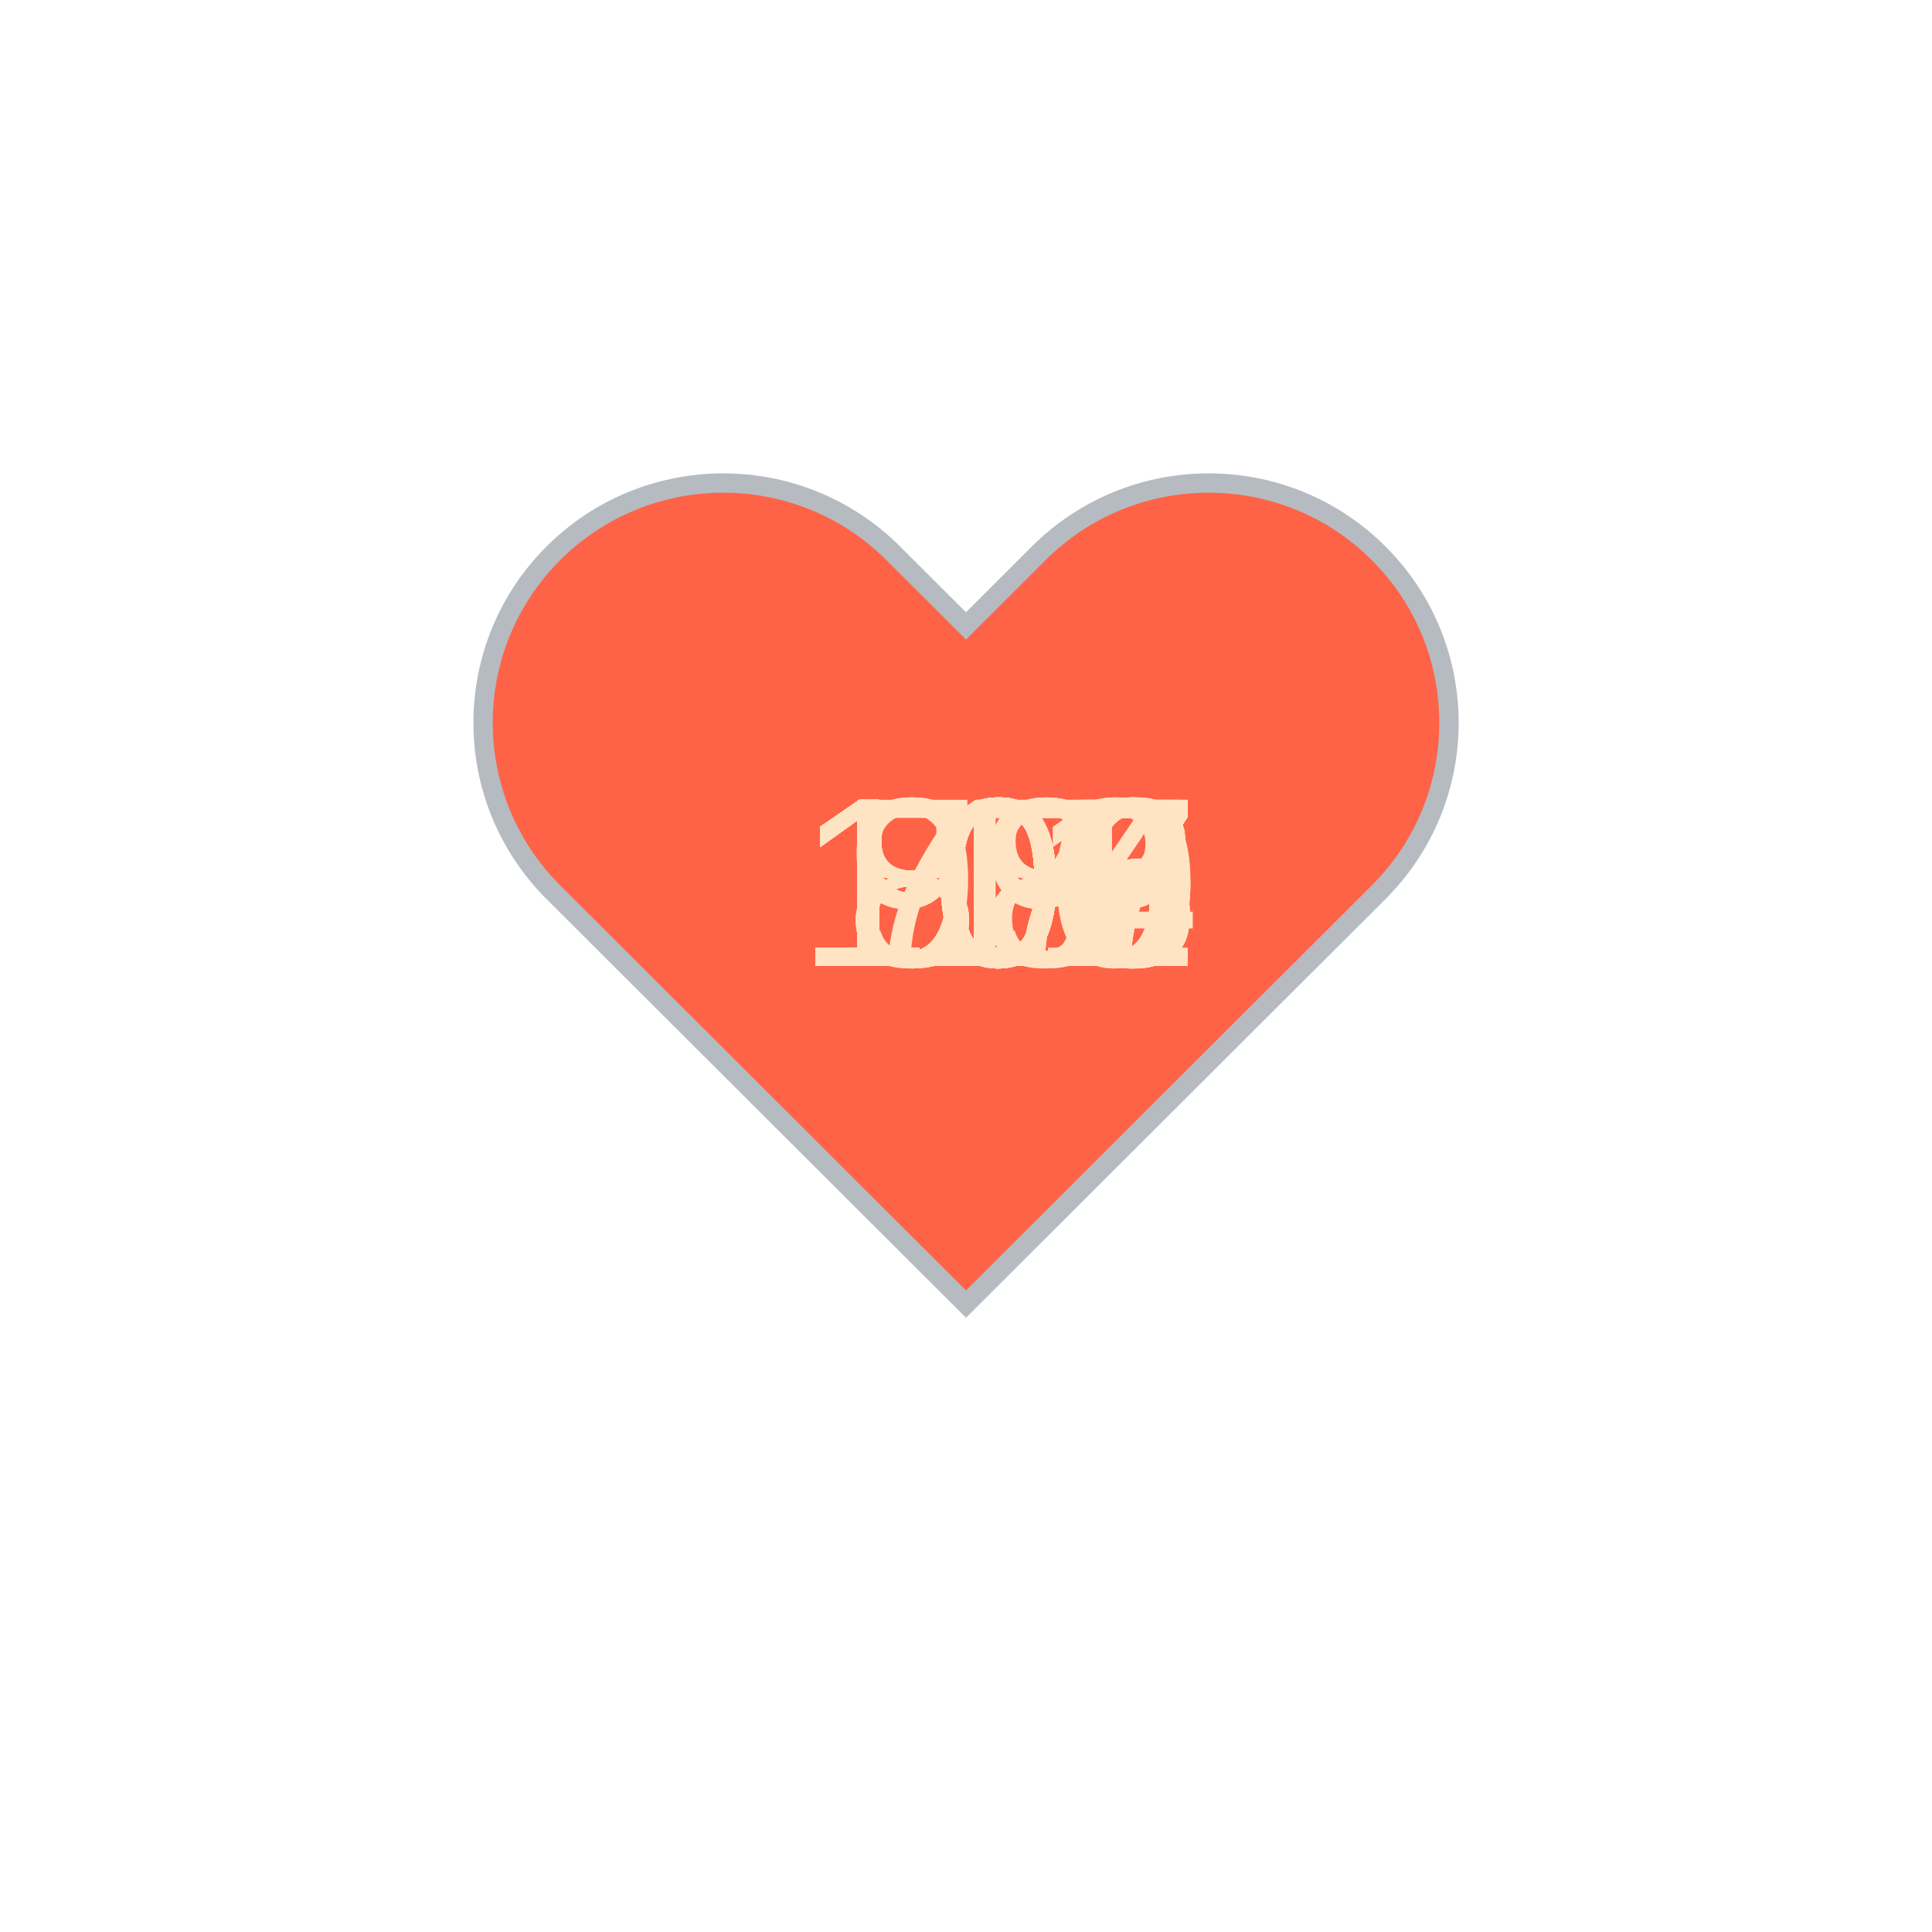
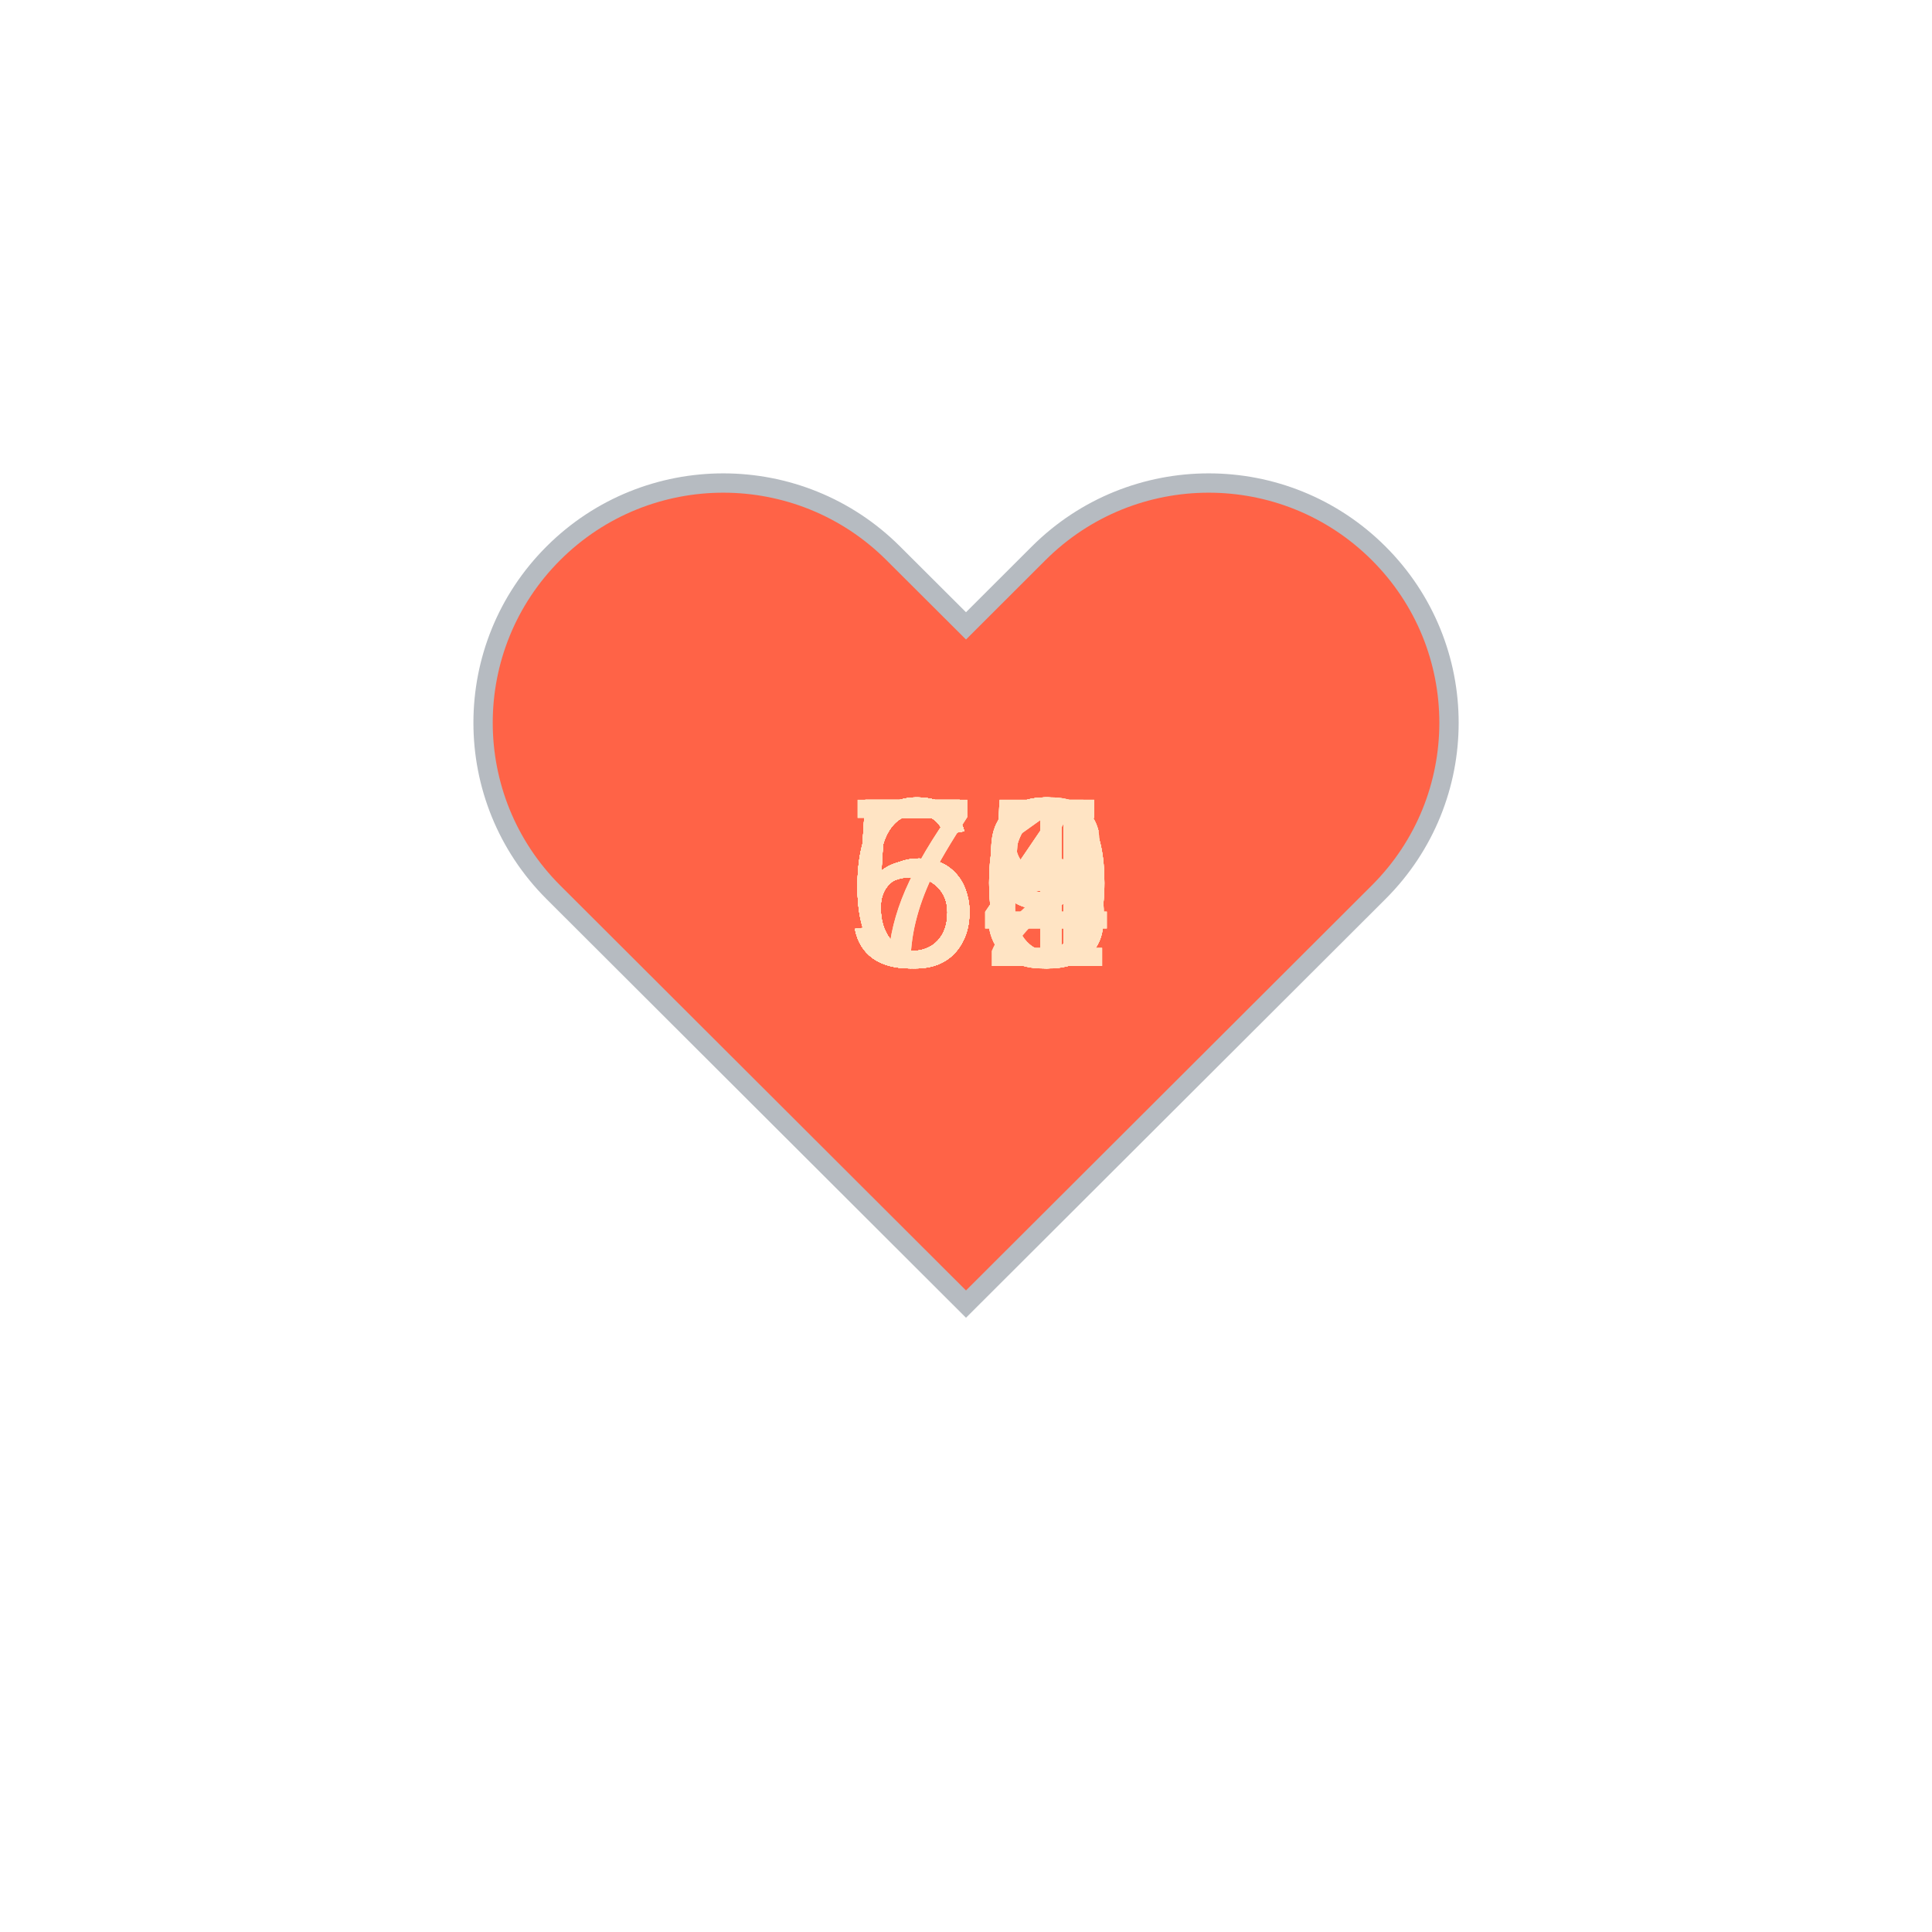
<svg xmlns="http://www.w3.org/2000/svg" baseProfile="full" height="150" version="1.1" viewBox="0,0,200,200" width="150">
  <defs />
  <g transform="translate(100 100)">
    <path d="M92.71,7.27L92.71,7.27c-9.71-9.69-25.46-9.69-35.18,0L50,14.79l-7.54-7.52C32.75-2.42,17-2.42,7.29,7.27v0 c-9.71,9.69-9.71,25.41,0,35.1L50,85l42.71-42.63C102.43,32.68,102.43,16.96,92.71,7.27z" fill="tomato" stroke="#B6BBC1" stroke-width="2" transform="translate(-50 -50)" />
    <animateTransform additive="sum" attributeName="transform" dur="1.2s" repeatCount="indefinite" type="scale" values="1; 1.5; 1.25; 1.5; 1.5; 1;" />
-     <text fill="bisque" style="font-size:25px; font-family:Arial" transform="translate(-17.5 0)">106<animate attributeName="visibility" dur="36.0s" keyTimes="0;0.03;0.07;0.1;0.13;0.17;0.2;0.23;0.27;0.3;0.33;0.37;0.4;0.43;0.47;0.5;0.53;0.57;0.6;0.63;0.67;0.7;0.73;0.77;0.8;0.83;0.87;0.9;0.93;0.97;1.0" repeatCount="indefinite" values="visible;hidden;hidden;hidden;hidden;hidden;hidden;hidden;hidden;hidden;hidden;hidden;hidden;hidden;hidden;hidden;hidden;hidden;hidden;hidden;hidden;hidden;hidden;hidden;hidden;hidden;hidden;hidden;hidden;hidden;hidden" />
+     <text fill="bisque" style="font-size:25px; font-family:Arial" transform="translate(-12.5 0)">60<animate attributeName="visibility" dur="36.0s" keyTimes="0;0.03;0.07;0.1;0.13;0.17;0.2;0.23;0.27;0.3;0.33;0.37;0.4;0.43;0.47;0.5;0.53;0.57;0.6;0.63;0.67;0.7;0.73;0.77;0.8;0.83;0.87;0.9;0.93;0.97;1.0" repeatCount="indefinite" values="visible;hidden;hidden;hidden;hidden;hidden;hidden;hidden;hidden;hidden;hidden;hidden;hidden;hidden;hidden;hidden;hidden;hidden;hidden;hidden;hidden;hidden;hidden;hidden;hidden;hidden;hidden;hidden;hidden;hidden;hidden" />
    </text>
-     <text fill="bisque" style="font-size:25px; font-family:Arial" transform="translate(-17.5 0)">105<animate attributeName="visibility" dur="36.0s" keyTimes="0;0.03;0.07;0.1;0.13;0.17;0.2;0.23;0.27;0.3;0.33;0.37;0.4;0.43;0.47;0.5;0.53;0.57;0.6;0.63;0.67;0.7;0.73;0.77;0.8;0.83;0.87;0.9;0.93;0.97;1.0" repeatCount="indefinite" values="hidden;visible;hidden;hidden;hidden;hidden;hidden;hidden;hidden;hidden;hidden;hidden;hidden;hidden;hidden;hidden;hidden;hidden;hidden;hidden;hidden;hidden;hidden;hidden;hidden;hidden;hidden;hidden;hidden;hidden;hidden" />
+     <text fill="bisque" style="font-size:25px; font-family:Arial" transform="translate(-12.5 0)">56<animate attributeName="visibility" dur="36.0s" keyTimes="0;0.03;0.07;0.1;0.13;0.17;0.2;0.23;0.27;0.3;0.33;0.37;0.4;0.43;0.47;0.5;0.53;0.57;0.6;0.63;0.67;0.7;0.73;0.77;0.8;0.83;0.87;0.9;0.93;0.97;1.0" repeatCount="indefinite" values="hidden;visible;hidden;hidden;hidden;hidden;hidden;hidden;hidden;hidden;hidden;hidden;hidden;hidden;hidden;hidden;hidden;hidden;hidden;hidden;hidden;hidden;hidden;hidden;hidden;hidden;hidden;hidden;hidden;hidden;hidden" />
    </text>
-     <text fill="bisque" style="font-size:25px; font-family:Arial" transform="translate(-17.5 0)">107<animate attributeName="visibility" dur="36.0s" keyTimes="0;0.03;0.07;0.1;0.13;0.17;0.2;0.23;0.27;0.3;0.33;0.37;0.4;0.43;0.47;0.5;0.53;0.57;0.6;0.63;0.67;0.7;0.73;0.77;0.8;0.83;0.87;0.9;0.93;0.97;1.0" repeatCount="indefinite" values="hidden;hidden;visible;hidden;hidden;hidden;hidden;hidden;hidden;hidden;hidden;hidden;hidden;hidden;hidden;hidden;hidden;hidden;hidden;hidden;hidden;hidden;hidden;hidden;hidden;hidden;hidden;hidden;hidden;hidden;hidden" />
+     <text fill="bisque" style="font-size:25px; font-family:Arial" transform="translate(-12.5 0)">60<animate attributeName="visibility" dur="36.0s" keyTimes="0;0.03;0.07;0.1;0.13;0.17;0.2;0.23;0.27;0.3;0.33;0.37;0.4;0.43;0.47;0.5;0.53;0.57;0.6;0.63;0.67;0.7;0.73;0.77;0.8;0.83;0.87;0.9;0.93;0.97;1.0" repeatCount="indefinite" values="hidden;hidden;visible;hidden;hidden;hidden;hidden;hidden;hidden;hidden;hidden;hidden;hidden;hidden;hidden;hidden;hidden;hidden;hidden;hidden;hidden;hidden;hidden;hidden;hidden;hidden;hidden;hidden;hidden;hidden;hidden" />
    </text>
-     <text fill="bisque" style="font-size:25px; font-family:Arial" transform="translate(-17.5 0)">100<animate attributeName="visibility" dur="36.0s" keyTimes="0;0.03;0.07;0.1;0.13;0.17;0.2;0.23;0.27;0.3;0.33;0.37;0.4;0.43;0.47;0.5;0.53;0.57;0.6;0.63;0.67;0.7;0.73;0.77;0.8;0.83;0.87;0.9;0.93;0.97;1.0" repeatCount="indefinite" values="hidden;hidden;hidden;visible;hidden;hidden;hidden;hidden;hidden;hidden;hidden;hidden;hidden;hidden;hidden;hidden;hidden;hidden;hidden;hidden;hidden;hidden;hidden;hidden;hidden;hidden;hidden;hidden;hidden;hidden;hidden" />
+     <text fill="bisque" style="font-size:25px; font-family:Arial" transform="translate(-12.5 0)">63<animate attributeName="visibility" dur="36.0s" keyTimes="0;0.03;0.07;0.1;0.13;0.17;0.2;0.23;0.27;0.3;0.33;0.37;0.4;0.43;0.47;0.5;0.53;0.57;0.6;0.63;0.67;0.7;0.73;0.77;0.8;0.83;0.87;0.9;0.93;0.97;1.0" repeatCount="indefinite" values="hidden;hidden;hidden;visible;hidden;hidden;hidden;hidden;hidden;hidden;hidden;hidden;hidden;hidden;hidden;hidden;hidden;hidden;hidden;hidden;hidden;hidden;hidden;hidden;hidden;hidden;hidden;hidden;hidden;hidden;hidden" />
    </text>
-     <text fill="bisque" style="font-size:25px; font-family:Arial" transform="translate(-17.5 0)">102<animate attributeName="visibility" dur="36.0s" keyTimes="0;0.03;0.07;0.1;0.13;0.17;0.2;0.23;0.27;0.3;0.33;0.37;0.4;0.43;0.47;0.5;0.53;0.57;0.6;0.63;0.67;0.7;0.73;0.77;0.8;0.83;0.87;0.9;0.93;0.97;1.0" repeatCount="indefinite" values="hidden;hidden;hidden;hidden;visible;hidden;hidden;hidden;hidden;hidden;hidden;hidden;hidden;hidden;hidden;hidden;hidden;hidden;hidden;hidden;hidden;hidden;hidden;hidden;hidden;hidden;hidden;hidden;hidden;hidden;hidden" />
+     <text fill="bisque" style="font-size:25px; font-family:Arial" transform="translate(-12.5 0)">61<animate attributeName="visibility" dur="36.0s" keyTimes="0;0.03;0.07;0.1;0.13;0.17;0.2;0.23;0.27;0.3;0.33;0.37;0.4;0.43;0.47;0.5;0.53;0.57;0.6;0.63;0.67;0.7;0.73;0.77;0.8;0.83;0.87;0.9;0.93;0.97;1.0" repeatCount="indefinite" values="hidden;hidden;hidden;hidden;visible;hidden;hidden;hidden;hidden;hidden;hidden;hidden;hidden;hidden;hidden;hidden;hidden;hidden;hidden;hidden;hidden;hidden;hidden;hidden;hidden;hidden;hidden;hidden;hidden;hidden;hidden" />
    </text>
-     <text fill="bisque" style="font-size:25px; font-family:Arial" transform="translate(-17.5 0)">108<animate attributeName="visibility" dur="36.0s" keyTimes="0;0.03;0.07;0.1;0.13;0.17;0.2;0.23;0.27;0.3;0.33;0.37;0.4;0.43;0.47;0.5;0.53;0.57;0.6;0.63;0.67;0.7;0.73;0.77;0.8;0.83;0.87;0.9;0.93;0.97;1.0" repeatCount="indefinite" values="hidden;hidden;hidden;hidden;hidden;visible;hidden;hidden;hidden;hidden;hidden;hidden;hidden;hidden;hidden;hidden;hidden;hidden;hidden;hidden;hidden;hidden;hidden;hidden;hidden;hidden;hidden;hidden;hidden;hidden;hidden" />
+     <text fill="bisque" style="font-size:25px; font-family:Arial" transform="translate(-12.5 0)">63<animate attributeName="visibility" dur="36.0s" keyTimes="0;0.03;0.07;0.1;0.13;0.17;0.2;0.23;0.27;0.3;0.33;0.37;0.4;0.43;0.47;0.5;0.53;0.57;0.6;0.63;0.67;0.7;0.73;0.77;0.8;0.83;0.87;0.9;0.93;0.97;1.0" repeatCount="indefinite" values="hidden;hidden;hidden;hidden;hidden;visible;hidden;hidden;hidden;hidden;hidden;hidden;hidden;hidden;hidden;hidden;hidden;hidden;hidden;hidden;hidden;hidden;hidden;hidden;hidden;hidden;hidden;hidden;hidden;hidden;hidden" />
    </text>
-     <text fill="bisque" style="font-size:25px; font-family:Arial" transform="translate(-17.5 0)">106<animate attributeName="visibility" dur="36.0s" keyTimes="0;0.03;0.07;0.1;0.13;0.17;0.2;0.23;0.27;0.3;0.33;0.37;0.4;0.43;0.47;0.5;0.53;0.57;0.6;0.63;0.67;0.7;0.73;0.77;0.8;0.83;0.87;0.9;0.93;0.97;1.0" repeatCount="indefinite" values="hidden;hidden;hidden;hidden;hidden;hidden;visible;hidden;hidden;hidden;hidden;hidden;hidden;hidden;hidden;hidden;hidden;hidden;hidden;hidden;hidden;hidden;hidden;hidden;hidden;hidden;hidden;hidden;hidden;hidden;hidden" />
+     <text fill="bisque" style="font-size:25px; font-family:Arial" transform="translate(-12.5 0)">60<animate attributeName="visibility" dur="36.0s" keyTimes="0;0.03;0.07;0.1;0.13;0.17;0.2;0.23;0.27;0.3;0.33;0.37;0.4;0.43;0.47;0.5;0.53;0.57;0.6;0.63;0.67;0.7;0.73;0.77;0.8;0.83;0.87;0.9;0.93;0.97;1.0" repeatCount="indefinite" values="hidden;hidden;hidden;hidden;hidden;hidden;visible;hidden;hidden;hidden;hidden;hidden;hidden;hidden;hidden;hidden;hidden;hidden;hidden;hidden;hidden;hidden;hidden;hidden;hidden;hidden;hidden;hidden;hidden;hidden;hidden" />
    </text>
-     <text fill="bisque" style="font-size:25px; font-family:Arial" transform="translate(-17.5 0)">112<animate attributeName="visibility" dur="36.0s" keyTimes="0;0.03;0.07;0.1;0.13;0.17;0.2;0.23;0.27;0.3;0.33;0.37;0.4;0.43;0.47;0.5;0.53;0.57;0.6;0.63;0.67;0.7;0.73;0.77;0.8;0.83;0.87;0.9;0.93;0.97;1.0" repeatCount="indefinite" values="hidden;hidden;hidden;hidden;hidden;hidden;hidden;visible;hidden;hidden;hidden;hidden;hidden;hidden;hidden;hidden;hidden;hidden;hidden;hidden;hidden;hidden;hidden;hidden;hidden;hidden;hidden;hidden;hidden;hidden;hidden" />
+     <text fill="bisque" style="font-size:25px; font-family:Arial" transform="translate(-12.5 0)">60<animate attributeName="visibility" dur="36.0s" keyTimes="0;0.03;0.07;0.1;0.13;0.17;0.2;0.23;0.27;0.3;0.33;0.37;0.4;0.43;0.47;0.5;0.53;0.57;0.6;0.63;0.67;0.7;0.73;0.77;0.8;0.83;0.87;0.9;0.93;0.97;1.0" repeatCount="indefinite" values="hidden;hidden;hidden;hidden;hidden;hidden;hidden;visible;hidden;hidden;hidden;hidden;hidden;hidden;hidden;hidden;hidden;hidden;hidden;hidden;hidden;hidden;hidden;hidden;hidden;hidden;hidden;hidden;hidden;hidden;hidden" />
    </text>
-     <text fill="bisque" style="font-size:25px; font-family:Arial" transform="translate(-17.5 0)">111<animate attributeName="visibility" dur="36.0s" keyTimes="0;0.03;0.07;0.1;0.13;0.17;0.2;0.23;0.27;0.3;0.33;0.37;0.4;0.43;0.47;0.5;0.53;0.57;0.6;0.63;0.67;0.7;0.73;0.77;0.8;0.83;0.87;0.9;0.93;0.97;1.0" repeatCount="indefinite" values="hidden;hidden;hidden;hidden;hidden;hidden;hidden;hidden;visible;hidden;hidden;hidden;hidden;hidden;hidden;hidden;hidden;hidden;hidden;hidden;hidden;hidden;hidden;hidden;hidden;hidden;hidden;hidden;hidden;hidden;hidden" />
+     <text fill="bisque" style="font-size:25px; font-family:Arial" transform="translate(-12.5 0)">63<animate attributeName="visibility" dur="36.0s" keyTimes="0;0.03;0.07;0.1;0.13;0.17;0.2;0.23;0.27;0.3;0.33;0.37;0.4;0.43;0.47;0.5;0.53;0.57;0.6;0.63;0.67;0.7;0.73;0.77;0.8;0.83;0.87;0.9;0.93;0.97;1.0" repeatCount="indefinite" values="hidden;hidden;hidden;hidden;hidden;hidden;hidden;hidden;visible;hidden;hidden;hidden;hidden;hidden;hidden;hidden;hidden;hidden;hidden;hidden;hidden;hidden;hidden;hidden;hidden;hidden;hidden;hidden;hidden;hidden;hidden" />
    </text>
-     <text fill="bisque" style="font-size:25px; font-family:Arial" transform="translate(-17.5 0)">111<animate attributeName="visibility" dur="36.0s" keyTimes="0;0.03;0.07;0.1;0.13;0.17;0.2;0.23;0.27;0.3;0.33;0.37;0.4;0.43;0.47;0.5;0.53;0.57;0.6;0.63;0.67;0.7;0.73;0.77;0.8;0.83;0.87;0.9;0.93;0.97;1.0" repeatCount="indefinite" values="hidden;hidden;hidden;hidden;hidden;hidden;hidden;hidden;hidden;visible;hidden;hidden;hidden;hidden;hidden;hidden;hidden;hidden;hidden;hidden;hidden;hidden;hidden;hidden;hidden;hidden;hidden;hidden;hidden;hidden;hidden" />
+     <text fill="bisque" style="font-size:25px; font-family:Arial" transform="translate(-12.5 0)">61<animate attributeName="visibility" dur="36.0s" keyTimes="0;0.03;0.07;0.1;0.13;0.17;0.2;0.23;0.27;0.3;0.33;0.37;0.4;0.43;0.47;0.5;0.53;0.57;0.6;0.63;0.67;0.7;0.73;0.77;0.8;0.83;0.87;0.9;0.93;0.97;1.0" repeatCount="indefinite" values="hidden;hidden;hidden;hidden;hidden;hidden;hidden;hidden;hidden;visible;hidden;hidden;hidden;hidden;hidden;hidden;hidden;hidden;hidden;hidden;hidden;hidden;hidden;hidden;hidden;hidden;hidden;hidden;hidden;hidden;hidden" />
    </text>
-     <text fill="bisque" style="font-size:25px; font-family:Arial" transform="translate(-17.5 0)">110<animate attributeName="visibility" dur="36.0s" keyTimes="0;0.03;0.07;0.1;0.13;0.17;0.2;0.23;0.27;0.3;0.33;0.37;0.4;0.43;0.47;0.5;0.53;0.57;0.6;0.63;0.67;0.7;0.73;0.77;0.8;0.83;0.87;0.9;0.93;0.97;1.0" repeatCount="indefinite" values="hidden;hidden;hidden;hidden;hidden;hidden;hidden;hidden;hidden;hidden;visible;hidden;hidden;hidden;hidden;hidden;hidden;hidden;hidden;hidden;hidden;hidden;hidden;hidden;hidden;hidden;hidden;hidden;hidden;hidden;hidden" />
+     <text fill="bisque" style="font-size:25px; font-family:Arial" transform="translate(-12.5 0)">55<animate attributeName="visibility" dur="36.0s" keyTimes="0;0.03;0.07;0.1;0.13;0.17;0.2;0.23;0.27;0.3;0.33;0.37;0.4;0.43;0.47;0.5;0.53;0.57;0.6;0.63;0.67;0.7;0.73;0.77;0.8;0.83;0.87;0.9;0.93;0.97;1.0" repeatCount="indefinite" values="hidden;hidden;hidden;hidden;hidden;hidden;hidden;hidden;hidden;hidden;visible;hidden;hidden;hidden;hidden;hidden;hidden;hidden;hidden;hidden;hidden;hidden;hidden;hidden;hidden;hidden;hidden;hidden;hidden;hidden;hidden" />
    </text>
-     <text fill="bisque" style="font-size:25px; font-family:Arial" transform="translate(-17.5 0)">105<animate attributeName="visibility" dur="36.0s" keyTimes="0;0.03;0.07;0.1;0.13;0.17;0.2;0.23;0.27;0.3;0.33;0.37;0.4;0.43;0.47;0.5;0.53;0.57;0.6;0.63;0.67;0.7;0.73;0.77;0.8;0.83;0.87;0.9;0.93;0.97;1.0" repeatCount="indefinite" values="hidden;hidden;hidden;hidden;hidden;hidden;hidden;hidden;hidden;hidden;hidden;visible;hidden;hidden;hidden;hidden;hidden;hidden;hidden;hidden;hidden;hidden;hidden;hidden;hidden;hidden;hidden;hidden;hidden;hidden;hidden" />
+     <text fill="bisque" style="font-size:25px; font-family:Arial" transform="translate(-12.5 0)">54<animate attributeName="visibility" dur="36.0s" keyTimes="0;0.03;0.07;0.1;0.13;0.17;0.2;0.23;0.27;0.3;0.33;0.37;0.4;0.43;0.47;0.5;0.53;0.57;0.6;0.63;0.67;0.7;0.73;0.77;0.8;0.83;0.87;0.9;0.93;0.97;1.0" repeatCount="indefinite" values="hidden;hidden;hidden;hidden;hidden;hidden;hidden;hidden;hidden;hidden;hidden;visible;hidden;hidden;hidden;hidden;hidden;hidden;hidden;hidden;hidden;hidden;hidden;hidden;hidden;hidden;hidden;hidden;hidden;hidden;hidden" />
    </text>
-     <text fill="bisque" style="font-size:25px; font-family:Arial" transform="translate(-17.5 0)">106<animate attributeName="visibility" dur="36.0s" keyTimes="0;0.03;0.07;0.1;0.13;0.17;0.2;0.23;0.27;0.3;0.33;0.37;0.4;0.43;0.47;0.5;0.53;0.57;0.6;0.63;0.67;0.7;0.73;0.77;0.8;0.83;0.87;0.9;0.93;0.97;1.0" repeatCount="indefinite" values="hidden;hidden;hidden;hidden;hidden;hidden;hidden;hidden;hidden;hidden;hidden;hidden;visible;hidden;hidden;hidden;hidden;hidden;hidden;hidden;hidden;hidden;hidden;hidden;hidden;hidden;hidden;hidden;hidden;hidden;hidden" />
+     <text fill="bisque" style="font-size:25px; font-family:Arial" transform="translate(-12.5 0)">55<animate attributeName="visibility" dur="36.0s" keyTimes="0;0.03;0.07;0.1;0.13;0.17;0.2;0.23;0.27;0.3;0.33;0.37;0.4;0.43;0.47;0.5;0.53;0.57;0.6;0.63;0.67;0.7;0.73;0.77;0.8;0.83;0.87;0.9;0.93;0.97;1.0" repeatCount="indefinite" values="hidden;hidden;hidden;hidden;hidden;hidden;hidden;hidden;hidden;hidden;hidden;hidden;visible;hidden;hidden;hidden;hidden;hidden;hidden;hidden;hidden;hidden;hidden;hidden;hidden;hidden;hidden;hidden;hidden;hidden;hidden" />
    </text>
-     <text fill="bisque" style="font-size:25px; font-family:Arial" transform="translate(-17.5 0)">100<animate attributeName="visibility" dur="36.0s" keyTimes="0;0.03;0.07;0.1;0.13;0.17;0.2;0.23;0.27;0.3;0.33;0.37;0.4;0.43;0.47;0.5;0.53;0.57;0.6;0.63;0.67;0.7;0.73;0.77;0.8;0.83;0.87;0.9;0.93;0.97;1.0" repeatCount="indefinite" values="hidden;hidden;hidden;hidden;hidden;hidden;hidden;hidden;hidden;hidden;hidden;hidden;hidden;visible;hidden;hidden;hidden;hidden;hidden;hidden;hidden;hidden;hidden;hidden;hidden;hidden;hidden;hidden;hidden;hidden;hidden" />
+     <text fill="bisque" style="font-size:25px; font-family:Arial" transform="translate(-12.5 0)">55<animate attributeName="visibility" dur="36.0s" keyTimes="0;0.03;0.07;0.1;0.13;0.17;0.2;0.23;0.27;0.3;0.33;0.37;0.4;0.43;0.47;0.5;0.53;0.57;0.6;0.63;0.67;0.7;0.73;0.77;0.8;0.83;0.87;0.9;0.93;0.97;1.0" repeatCount="indefinite" values="hidden;hidden;hidden;hidden;hidden;hidden;hidden;hidden;hidden;hidden;hidden;hidden;hidden;visible;hidden;hidden;hidden;hidden;hidden;hidden;hidden;hidden;hidden;hidden;hidden;hidden;hidden;hidden;hidden;hidden;hidden" />
    </text>
-     <text fill="bisque" style="font-size:25px; font-family:Arial" transform="translate(-17.5 0)">104<animate attributeName="visibility" dur="36.0s" keyTimes="0;0.03;0.07;0.1;0.13;0.17;0.2;0.23;0.27;0.3;0.33;0.37;0.4;0.43;0.47;0.5;0.53;0.57;0.6;0.63;0.67;0.7;0.73;0.77;0.8;0.83;0.87;0.9;0.93;0.97;1.0" repeatCount="indefinite" values="hidden;hidden;hidden;hidden;hidden;hidden;hidden;hidden;hidden;hidden;hidden;hidden;hidden;hidden;visible;hidden;hidden;hidden;hidden;hidden;hidden;hidden;hidden;hidden;hidden;hidden;hidden;hidden;hidden;hidden;hidden" />
+     <text fill="bisque" style="font-size:25px; font-family:Arial" transform="translate(-12.5 0)">59<animate attributeName="visibility" dur="36.0s" keyTimes="0;0.03;0.07;0.1;0.13;0.17;0.2;0.23;0.27;0.3;0.33;0.37;0.4;0.43;0.47;0.5;0.53;0.57;0.6;0.63;0.67;0.7;0.73;0.77;0.8;0.83;0.87;0.9;0.93;0.97;1.0" repeatCount="indefinite" values="hidden;hidden;hidden;hidden;hidden;hidden;hidden;hidden;hidden;hidden;hidden;hidden;hidden;hidden;visible;hidden;hidden;hidden;hidden;hidden;hidden;hidden;hidden;hidden;hidden;hidden;hidden;hidden;hidden;hidden;hidden" />
    </text>
-     <text fill="bisque" style="font-size:25px; font-family:Arial" transform="translate(-17.5 0)">108<animate attributeName="visibility" dur="36.0s" keyTimes="0;0.03;0.07;0.1;0.13;0.17;0.2;0.23;0.27;0.3;0.33;0.37;0.4;0.43;0.47;0.5;0.53;0.57;0.6;0.63;0.67;0.7;0.73;0.77;0.8;0.83;0.87;0.9;0.93;0.97;1.0" repeatCount="indefinite" values="hidden;hidden;hidden;hidden;hidden;hidden;hidden;hidden;hidden;hidden;hidden;hidden;hidden;hidden;hidden;visible;hidden;hidden;hidden;hidden;hidden;hidden;hidden;hidden;hidden;hidden;hidden;hidden;hidden;hidden;hidden" />
+     <text fill="bisque" style="font-size:25px; font-family:Arial" transform="translate(-12.5 0)">56<animate attributeName="visibility" dur="36.0s" keyTimes="0;0.03;0.07;0.1;0.13;0.17;0.2;0.23;0.27;0.3;0.33;0.37;0.4;0.43;0.47;0.5;0.53;0.57;0.6;0.63;0.67;0.7;0.73;0.77;0.8;0.83;0.87;0.9;0.93;0.97;1.0" repeatCount="indefinite" values="hidden;hidden;hidden;hidden;hidden;hidden;hidden;hidden;hidden;hidden;hidden;hidden;hidden;hidden;hidden;visible;hidden;hidden;hidden;hidden;hidden;hidden;hidden;hidden;hidden;hidden;hidden;hidden;hidden;hidden;hidden" />
    </text>
-     <text fill="bisque" style="font-size:25px; font-family:Arial" transform="translate(-17.5 0)">107<animate attributeName="visibility" dur="36.0s" keyTimes="0;0.03;0.07;0.1;0.13;0.17;0.2;0.23;0.27;0.3;0.33;0.37;0.4;0.43;0.47;0.5;0.53;0.57;0.6;0.63;0.67;0.7;0.73;0.77;0.8;0.83;0.87;0.9;0.93;0.97;1.0" repeatCount="indefinite" values="hidden;hidden;hidden;hidden;hidden;hidden;hidden;hidden;hidden;hidden;hidden;hidden;hidden;hidden;hidden;hidden;visible;hidden;hidden;hidden;hidden;hidden;hidden;hidden;hidden;hidden;hidden;hidden;hidden;hidden;hidden" />
+     <text fill="bisque" style="font-size:25px; font-family:Arial" transform="translate(-12.5 0)">59<animate attributeName="visibility" dur="36.0s" keyTimes="0;0.03;0.07;0.1;0.13;0.17;0.2;0.23;0.27;0.3;0.33;0.37;0.4;0.43;0.47;0.5;0.53;0.57;0.6;0.63;0.67;0.7;0.73;0.77;0.8;0.83;0.87;0.9;0.93;0.97;1.0" repeatCount="indefinite" values="hidden;hidden;hidden;hidden;hidden;hidden;hidden;hidden;hidden;hidden;hidden;hidden;hidden;hidden;hidden;hidden;visible;hidden;hidden;hidden;hidden;hidden;hidden;hidden;hidden;hidden;hidden;hidden;hidden;hidden;hidden" />
    </text>
-     <text fill="bisque" style="font-size:25px; font-family:Arial" transform="translate(-17.5 0)">103<animate attributeName="visibility" dur="36.0s" keyTimes="0;0.03;0.07;0.1;0.13;0.17;0.2;0.23;0.27;0.3;0.33;0.37;0.4;0.43;0.47;0.5;0.53;0.57;0.6;0.63;0.67;0.7;0.73;0.77;0.8;0.83;0.87;0.9;0.93;0.97;1.0" repeatCount="indefinite" values="hidden;hidden;hidden;hidden;hidden;hidden;hidden;hidden;hidden;hidden;hidden;hidden;hidden;hidden;hidden;hidden;hidden;visible;hidden;hidden;hidden;hidden;hidden;hidden;hidden;hidden;hidden;hidden;hidden;hidden;hidden" />
+     <text fill="bisque" style="font-size:25px; font-family:Arial" transform="translate(-12.5 0)">55<animate attributeName="visibility" dur="36.0s" keyTimes="0;0.03;0.07;0.1;0.13;0.17;0.2;0.23;0.27;0.3;0.33;0.37;0.4;0.43;0.47;0.5;0.53;0.57;0.6;0.63;0.67;0.7;0.73;0.77;0.8;0.83;0.87;0.9;0.93;0.97;1.0" repeatCount="indefinite" values="hidden;hidden;hidden;hidden;hidden;hidden;hidden;hidden;hidden;hidden;hidden;hidden;hidden;hidden;hidden;hidden;hidden;visible;hidden;hidden;hidden;hidden;hidden;hidden;hidden;hidden;hidden;hidden;hidden;hidden;hidden" />
    </text>
-     <text fill="bisque" style="font-size:25px; font-family:Arial" transform="translate(-17.5 0)">107<animate attributeName="visibility" dur="36.0s" keyTimes="0;0.03;0.07;0.1;0.13;0.17;0.2;0.23;0.27;0.3;0.33;0.37;0.4;0.43;0.47;0.5;0.53;0.57;0.6;0.63;0.67;0.7;0.73;0.77;0.8;0.83;0.87;0.9;0.93;0.97;1.0" repeatCount="indefinite" values="hidden;hidden;hidden;hidden;hidden;hidden;hidden;hidden;hidden;hidden;hidden;hidden;hidden;hidden;hidden;hidden;hidden;hidden;visible;hidden;hidden;hidden;hidden;hidden;hidden;hidden;hidden;hidden;hidden;hidden;hidden" />
+     <text fill="bisque" style="font-size:25px; font-family:Arial" transform="translate(-12.5 0)">58<animate attributeName="visibility" dur="36.0s" keyTimes="0;0.03;0.07;0.1;0.13;0.17;0.2;0.23;0.27;0.3;0.33;0.37;0.4;0.43;0.47;0.5;0.53;0.57;0.6;0.63;0.67;0.7;0.73;0.77;0.8;0.83;0.87;0.9;0.93;0.97;1.0" repeatCount="indefinite" values="hidden;hidden;hidden;hidden;hidden;hidden;hidden;hidden;hidden;hidden;hidden;hidden;hidden;hidden;hidden;hidden;hidden;hidden;visible;hidden;hidden;hidden;hidden;hidden;hidden;hidden;hidden;hidden;hidden;hidden;hidden" />
    </text>
-     <text fill="bisque" style="font-size:25px; font-family:Arial" transform="translate(-17.5 0)">102<animate attributeName="visibility" dur="36.0s" keyTimes="0;0.03;0.07;0.1;0.13;0.17;0.2;0.23;0.27;0.3;0.33;0.37;0.4;0.43;0.47;0.5;0.53;0.57;0.6;0.63;0.67;0.7;0.73;0.77;0.8;0.83;0.87;0.9;0.93;0.97;1.0" repeatCount="indefinite" values="hidden;hidden;hidden;hidden;hidden;hidden;hidden;hidden;hidden;hidden;hidden;hidden;hidden;hidden;hidden;hidden;hidden;hidden;hidden;visible;hidden;hidden;hidden;hidden;hidden;hidden;hidden;hidden;hidden;hidden;hidden" />
+     <text fill="bisque" style="font-size:25px; font-family:Arial" transform="translate(-12.5 0)">59<animate attributeName="visibility" dur="36.0s" keyTimes="0;0.03;0.07;0.1;0.13;0.17;0.2;0.23;0.27;0.3;0.33;0.37;0.4;0.43;0.47;0.5;0.53;0.57;0.6;0.63;0.67;0.7;0.73;0.77;0.8;0.83;0.87;0.9;0.93;0.97;1.0" repeatCount="indefinite" values="hidden;hidden;hidden;hidden;hidden;hidden;hidden;hidden;hidden;hidden;hidden;hidden;hidden;hidden;hidden;hidden;hidden;hidden;hidden;visible;hidden;hidden;hidden;hidden;hidden;hidden;hidden;hidden;hidden;hidden;hidden" />
    </text>
-     <text fill="bisque" style="font-size:25px; font-family:Arial" transform="translate(-17.5 0)">109<animate attributeName="visibility" dur="36.0s" keyTimes="0;0.03;0.07;0.1;0.13;0.17;0.2;0.23;0.27;0.3;0.33;0.37;0.4;0.43;0.47;0.5;0.53;0.57;0.6;0.63;0.67;0.7;0.73;0.77;0.8;0.83;0.87;0.9;0.93;0.97;1.0" repeatCount="indefinite" values="hidden;hidden;hidden;hidden;hidden;hidden;hidden;hidden;hidden;hidden;hidden;hidden;hidden;hidden;hidden;hidden;hidden;hidden;hidden;hidden;visible;hidden;hidden;hidden;hidden;hidden;hidden;hidden;hidden;hidden;hidden" />
+     <text fill="bisque" style="font-size:25px; font-family:Arial" transform="translate(-12.5 0)">58<animate attributeName="visibility" dur="36.0s" keyTimes="0;0.03;0.07;0.1;0.13;0.17;0.2;0.23;0.27;0.3;0.33;0.37;0.4;0.43;0.47;0.5;0.53;0.57;0.6;0.63;0.67;0.7;0.73;0.77;0.8;0.83;0.87;0.9;0.93;0.97;1.0" repeatCount="indefinite" values="hidden;hidden;hidden;hidden;hidden;hidden;hidden;hidden;hidden;hidden;hidden;hidden;hidden;hidden;hidden;hidden;hidden;hidden;hidden;hidden;visible;hidden;hidden;hidden;hidden;hidden;hidden;hidden;hidden;hidden;hidden" />
    </text>
-     <text fill="bisque" style="font-size:25px; font-family:Arial" transform="translate(-17.5 0)">110<animate attributeName="visibility" dur="36.0s" keyTimes="0;0.03;0.07;0.1;0.13;0.17;0.2;0.23;0.27;0.3;0.33;0.37;0.4;0.43;0.47;0.5;0.53;0.57;0.6;0.63;0.67;0.7;0.73;0.77;0.8;0.83;0.87;0.9;0.93;0.97;1.0" repeatCount="indefinite" values="hidden;hidden;hidden;hidden;hidden;hidden;hidden;hidden;hidden;hidden;hidden;hidden;hidden;hidden;hidden;hidden;hidden;hidden;hidden;hidden;hidden;visible;hidden;hidden;hidden;hidden;hidden;hidden;hidden;hidden;hidden" />
+     <text fill="bisque" style="font-size:25px; font-family:Arial" transform="translate(-12.5 0)">54<animate attributeName="visibility" dur="36.0s" keyTimes="0;0.03;0.07;0.1;0.13;0.17;0.2;0.23;0.27;0.3;0.33;0.37;0.4;0.43;0.47;0.5;0.53;0.57;0.6;0.63;0.67;0.7;0.73;0.77;0.8;0.83;0.87;0.9;0.93;0.97;1.0" repeatCount="indefinite" values="hidden;hidden;hidden;hidden;hidden;hidden;hidden;hidden;hidden;hidden;hidden;hidden;hidden;hidden;hidden;hidden;hidden;hidden;hidden;hidden;hidden;visible;hidden;hidden;hidden;hidden;hidden;hidden;hidden;hidden;hidden" />
    </text>
-     <text fill="bisque" style="font-size:25px; font-family:Arial" transform="translate(-17.5 0)">105<animate attributeName="visibility" dur="36.0s" keyTimes="0;0.03;0.07;0.1;0.13;0.17;0.2;0.23;0.27;0.3;0.33;0.37;0.4;0.43;0.47;0.5;0.53;0.57;0.6;0.63;0.67;0.7;0.73;0.77;0.8;0.83;0.87;0.9;0.93;0.97;1.0" repeatCount="indefinite" values="hidden;hidden;hidden;hidden;hidden;hidden;hidden;hidden;hidden;hidden;hidden;hidden;hidden;hidden;hidden;hidden;hidden;hidden;hidden;hidden;hidden;hidden;visible;hidden;hidden;hidden;hidden;hidden;hidden;hidden;hidden" />
+     <text fill="bisque" style="font-size:25px; font-family:Arial" transform="translate(-12.5 0)">63<animate attributeName="visibility" dur="36.0s" keyTimes="0;0.03;0.07;0.1;0.13;0.17;0.2;0.23;0.27;0.3;0.33;0.37;0.4;0.43;0.47;0.5;0.53;0.57;0.6;0.63;0.67;0.7;0.73;0.77;0.8;0.83;0.87;0.9;0.93;0.97;1.0" repeatCount="indefinite" values="hidden;hidden;hidden;hidden;hidden;hidden;hidden;hidden;hidden;hidden;hidden;hidden;hidden;hidden;hidden;hidden;hidden;hidden;hidden;hidden;hidden;hidden;visible;hidden;hidden;hidden;hidden;hidden;hidden;hidden;hidden" />
    </text>
-     <text fill="bisque" style="font-size:25px; font-family:Arial" transform="translate(-12.5 0)">98<animate attributeName="visibility" dur="36.0s" keyTimes="0;0.03;0.07;0.1;0.13;0.17;0.2;0.23;0.27;0.3;0.33;0.37;0.4;0.43;0.47;0.5;0.53;0.57;0.6;0.63;0.67;0.7;0.73;0.77;0.8;0.83;0.87;0.9;0.93;0.97;1.0" repeatCount="indefinite" values="hidden;hidden;hidden;hidden;hidden;hidden;hidden;hidden;hidden;hidden;hidden;hidden;hidden;hidden;hidden;hidden;hidden;hidden;hidden;hidden;hidden;hidden;hidden;visible;hidden;hidden;hidden;hidden;hidden;hidden;hidden" />
+     <text fill="bisque" style="font-size:25px; font-family:Arial" transform="translate(-12.5 0)">60<animate attributeName="visibility" dur="36.0s" keyTimes="0;0.03;0.07;0.1;0.13;0.17;0.2;0.23;0.27;0.3;0.33;0.37;0.4;0.43;0.47;0.5;0.53;0.57;0.6;0.63;0.67;0.7;0.73;0.77;0.8;0.83;0.87;0.9;0.93;0.97;1.0" repeatCount="indefinite" values="hidden;hidden;hidden;hidden;hidden;hidden;hidden;hidden;hidden;hidden;hidden;hidden;hidden;hidden;hidden;hidden;hidden;hidden;hidden;hidden;hidden;hidden;hidden;visible;hidden;hidden;hidden;hidden;hidden;hidden;hidden" />
    </text>
-     <text fill="bisque" style="font-size:25px; font-family:Arial" transform="translate(-12.5 0)">87<animate attributeName="visibility" dur="36.0s" keyTimes="0;0.03;0.07;0.1;0.13;0.17;0.2;0.23;0.27;0.3;0.33;0.37;0.4;0.43;0.47;0.5;0.53;0.57;0.6;0.63;0.67;0.7;0.73;0.77;0.8;0.83;0.87;0.9;0.93;0.97;1.0" repeatCount="indefinite" values="hidden;hidden;hidden;hidden;hidden;hidden;hidden;hidden;hidden;hidden;hidden;hidden;hidden;hidden;hidden;hidden;hidden;hidden;hidden;hidden;hidden;hidden;hidden;hidden;visible;hidden;hidden;hidden;hidden;hidden;hidden" />
+     <text fill="bisque" style="font-size:25px; font-family:Arial" transform="translate(-12.5 0)">60<animate attributeName="visibility" dur="36.0s" keyTimes="0;0.03;0.07;0.1;0.13;0.17;0.2;0.23;0.27;0.3;0.33;0.37;0.4;0.43;0.47;0.5;0.53;0.57;0.6;0.63;0.67;0.7;0.73;0.77;0.8;0.83;0.87;0.9;0.93;0.97;1.0" repeatCount="indefinite" values="hidden;hidden;hidden;hidden;hidden;hidden;hidden;hidden;hidden;hidden;hidden;hidden;hidden;hidden;hidden;hidden;hidden;hidden;hidden;hidden;hidden;hidden;hidden;hidden;visible;hidden;hidden;hidden;hidden;hidden;hidden" />
    </text>
-     <text fill="bisque" style="font-size:25px; font-family:Arial" transform="translate(-12.5 0)">89<animate attributeName="visibility" dur="36.0s" keyTimes="0;0.03;0.07;0.1;0.13;0.17;0.2;0.23;0.27;0.3;0.33;0.37;0.4;0.43;0.47;0.5;0.53;0.57;0.6;0.63;0.67;0.7;0.73;0.77;0.8;0.83;0.87;0.9;0.93;0.97;1.0" repeatCount="indefinite" values="hidden;hidden;hidden;hidden;hidden;hidden;hidden;hidden;hidden;hidden;hidden;hidden;hidden;hidden;hidden;hidden;hidden;hidden;hidden;hidden;hidden;hidden;hidden;hidden;hidden;visible;hidden;hidden;hidden;hidden;hidden" />
+     <text fill="bisque" style="font-size:25px; font-family:Arial" transform="translate(-12.5 0)">59<animate attributeName="visibility" dur="36.0s" keyTimes="0;0.03;0.07;0.1;0.13;0.17;0.2;0.23;0.27;0.3;0.33;0.37;0.4;0.43;0.47;0.5;0.53;0.57;0.6;0.63;0.67;0.7;0.73;0.77;0.8;0.83;0.87;0.9;0.93;0.97;1.0" repeatCount="indefinite" values="hidden;hidden;hidden;hidden;hidden;hidden;hidden;hidden;hidden;hidden;hidden;hidden;hidden;hidden;hidden;hidden;hidden;hidden;hidden;hidden;hidden;hidden;hidden;hidden;hidden;visible;hidden;hidden;hidden;hidden;hidden" />
    </text>
-     <text fill="bisque" style="font-size:25px; font-family:Arial" transform="translate(-12.5 0)">87<animate attributeName="visibility" dur="36.0s" keyTimes="0;0.03;0.07;0.1;0.13;0.17;0.2;0.23;0.27;0.3;0.33;0.37;0.4;0.43;0.47;0.5;0.53;0.57;0.6;0.63;0.67;0.7;0.73;0.77;0.8;0.83;0.87;0.9;0.93;0.97;1.0" repeatCount="indefinite" values="hidden;hidden;hidden;hidden;hidden;hidden;hidden;hidden;hidden;hidden;hidden;hidden;hidden;hidden;hidden;hidden;hidden;hidden;hidden;hidden;hidden;hidden;hidden;hidden;hidden;hidden;visible;hidden;hidden;hidden;hidden" />
+     <text fill="bisque" style="font-size:25px; font-family:Arial" transform="translate(-12.5 0)">66<animate attributeName="visibility" dur="36.0s" keyTimes="0;0.03;0.07;0.1;0.13;0.17;0.2;0.23;0.27;0.3;0.33;0.37;0.4;0.43;0.47;0.5;0.53;0.57;0.6;0.63;0.67;0.7;0.73;0.77;0.8;0.83;0.87;0.9;0.93;0.97;1.0" repeatCount="indefinite" values="hidden;hidden;hidden;hidden;hidden;hidden;hidden;hidden;hidden;hidden;hidden;hidden;hidden;hidden;hidden;hidden;hidden;hidden;hidden;hidden;hidden;hidden;hidden;hidden;hidden;hidden;visible;hidden;hidden;hidden;hidden" />
    </text>
-     <text fill="bisque" style="font-size:25px; font-family:Arial" transform="translate(-12.5 0)">83<animate attributeName="visibility" dur="36.0s" keyTimes="0;0.03;0.07;0.1;0.13;0.17;0.2;0.23;0.27;0.3;0.33;0.37;0.4;0.43;0.47;0.5;0.53;0.57;0.6;0.63;0.67;0.7;0.73;0.77;0.8;0.83;0.87;0.9;0.93;0.97;1.0" repeatCount="indefinite" values="hidden;hidden;hidden;hidden;hidden;hidden;hidden;hidden;hidden;hidden;hidden;hidden;hidden;hidden;hidden;hidden;hidden;hidden;hidden;hidden;hidden;hidden;hidden;hidden;hidden;hidden;hidden;visible;hidden;hidden;hidden" />
+     <text fill="bisque" style="font-size:25px; font-family:Arial" transform="translate(-12.5 0)">73<animate attributeName="visibility" dur="36.0s" keyTimes="0;0.03;0.07;0.1;0.13;0.17;0.2;0.23;0.27;0.3;0.33;0.37;0.4;0.43;0.47;0.5;0.53;0.57;0.6;0.63;0.67;0.7;0.73;0.77;0.8;0.83;0.87;0.9;0.93;0.97;1.0" repeatCount="indefinite" values="hidden;hidden;hidden;hidden;hidden;hidden;hidden;hidden;hidden;hidden;hidden;hidden;hidden;hidden;hidden;hidden;hidden;hidden;hidden;hidden;hidden;hidden;hidden;hidden;hidden;hidden;hidden;visible;hidden;hidden;hidden" />
    </text>
-     <text fill="bisque" style="font-size:25px; font-family:Arial" transform="translate(-12.5 0)">77<animate attributeName="visibility" dur="36.0s" keyTimes="0;0.03;0.07;0.1;0.13;0.17;0.2;0.23;0.27;0.3;0.33;0.37;0.4;0.43;0.47;0.5;0.53;0.57;0.6;0.63;0.67;0.7;0.73;0.77;0.8;0.83;0.87;0.9;0.93;0.97;1.0" repeatCount="indefinite" values="hidden;hidden;hidden;hidden;hidden;hidden;hidden;hidden;hidden;hidden;hidden;hidden;hidden;hidden;hidden;hidden;hidden;hidden;hidden;hidden;hidden;hidden;hidden;hidden;hidden;hidden;hidden;hidden;visible;hidden;hidden" />
+     <text fill="bisque" style="font-size:25px; font-family:Arial" transform="translate(-12.5 0)">72<animate attributeName="visibility" dur="36.0s" keyTimes="0;0.03;0.07;0.1;0.13;0.17;0.2;0.23;0.27;0.3;0.33;0.37;0.4;0.43;0.47;0.5;0.53;0.57;0.6;0.63;0.67;0.7;0.73;0.77;0.8;0.83;0.87;0.9;0.93;0.97;1.0" repeatCount="indefinite" values="hidden;hidden;hidden;hidden;hidden;hidden;hidden;hidden;hidden;hidden;hidden;hidden;hidden;hidden;hidden;hidden;hidden;hidden;hidden;hidden;hidden;hidden;hidden;hidden;hidden;hidden;hidden;hidden;visible;hidden;hidden" />
    </text>
-     <text fill="bisque" style="font-size:25px; font-family:Arial" transform="translate(-17.5 0)">109<animate attributeName="visibility" dur="36.0s" keyTimes="0;0.03;0.07;0.1;0.13;0.17;0.2;0.23;0.27;0.3;0.33;0.37;0.4;0.43;0.47;0.5;0.53;0.57;0.6;0.63;0.67;0.7;0.73;0.77;0.8;0.83;0.87;0.9;0.93;0.97;1.0" repeatCount="indefinite" values="hidden;hidden;hidden;hidden;hidden;hidden;hidden;hidden;hidden;hidden;hidden;hidden;hidden;hidden;hidden;hidden;hidden;hidden;hidden;hidden;hidden;hidden;hidden;hidden;hidden;hidden;hidden;hidden;hidden;visible;hidden" />
+     <text fill="bisque" style="font-size:25px; font-family:Arial" transform="translate(-12.5 0)">64<animate attributeName="visibility" dur="36.0s" keyTimes="0;0.03;0.07;0.1;0.13;0.17;0.2;0.23;0.27;0.3;0.33;0.37;0.4;0.43;0.47;0.5;0.53;0.57;0.6;0.63;0.67;0.7;0.73;0.77;0.8;0.83;0.87;0.9;0.93;0.97;1.0" repeatCount="indefinite" values="hidden;hidden;hidden;hidden;hidden;hidden;hidden;hidden;hidden;hidden;hidden;hidden;hidden;hidden;hidden;hidden;hidden;hidden;hidden;hidden;hidden;hidden;hidden;hidden;hidden;hidden;hidden;hidden;hidden;visible;hidden" />
    </text>
  </g>
</svg>
